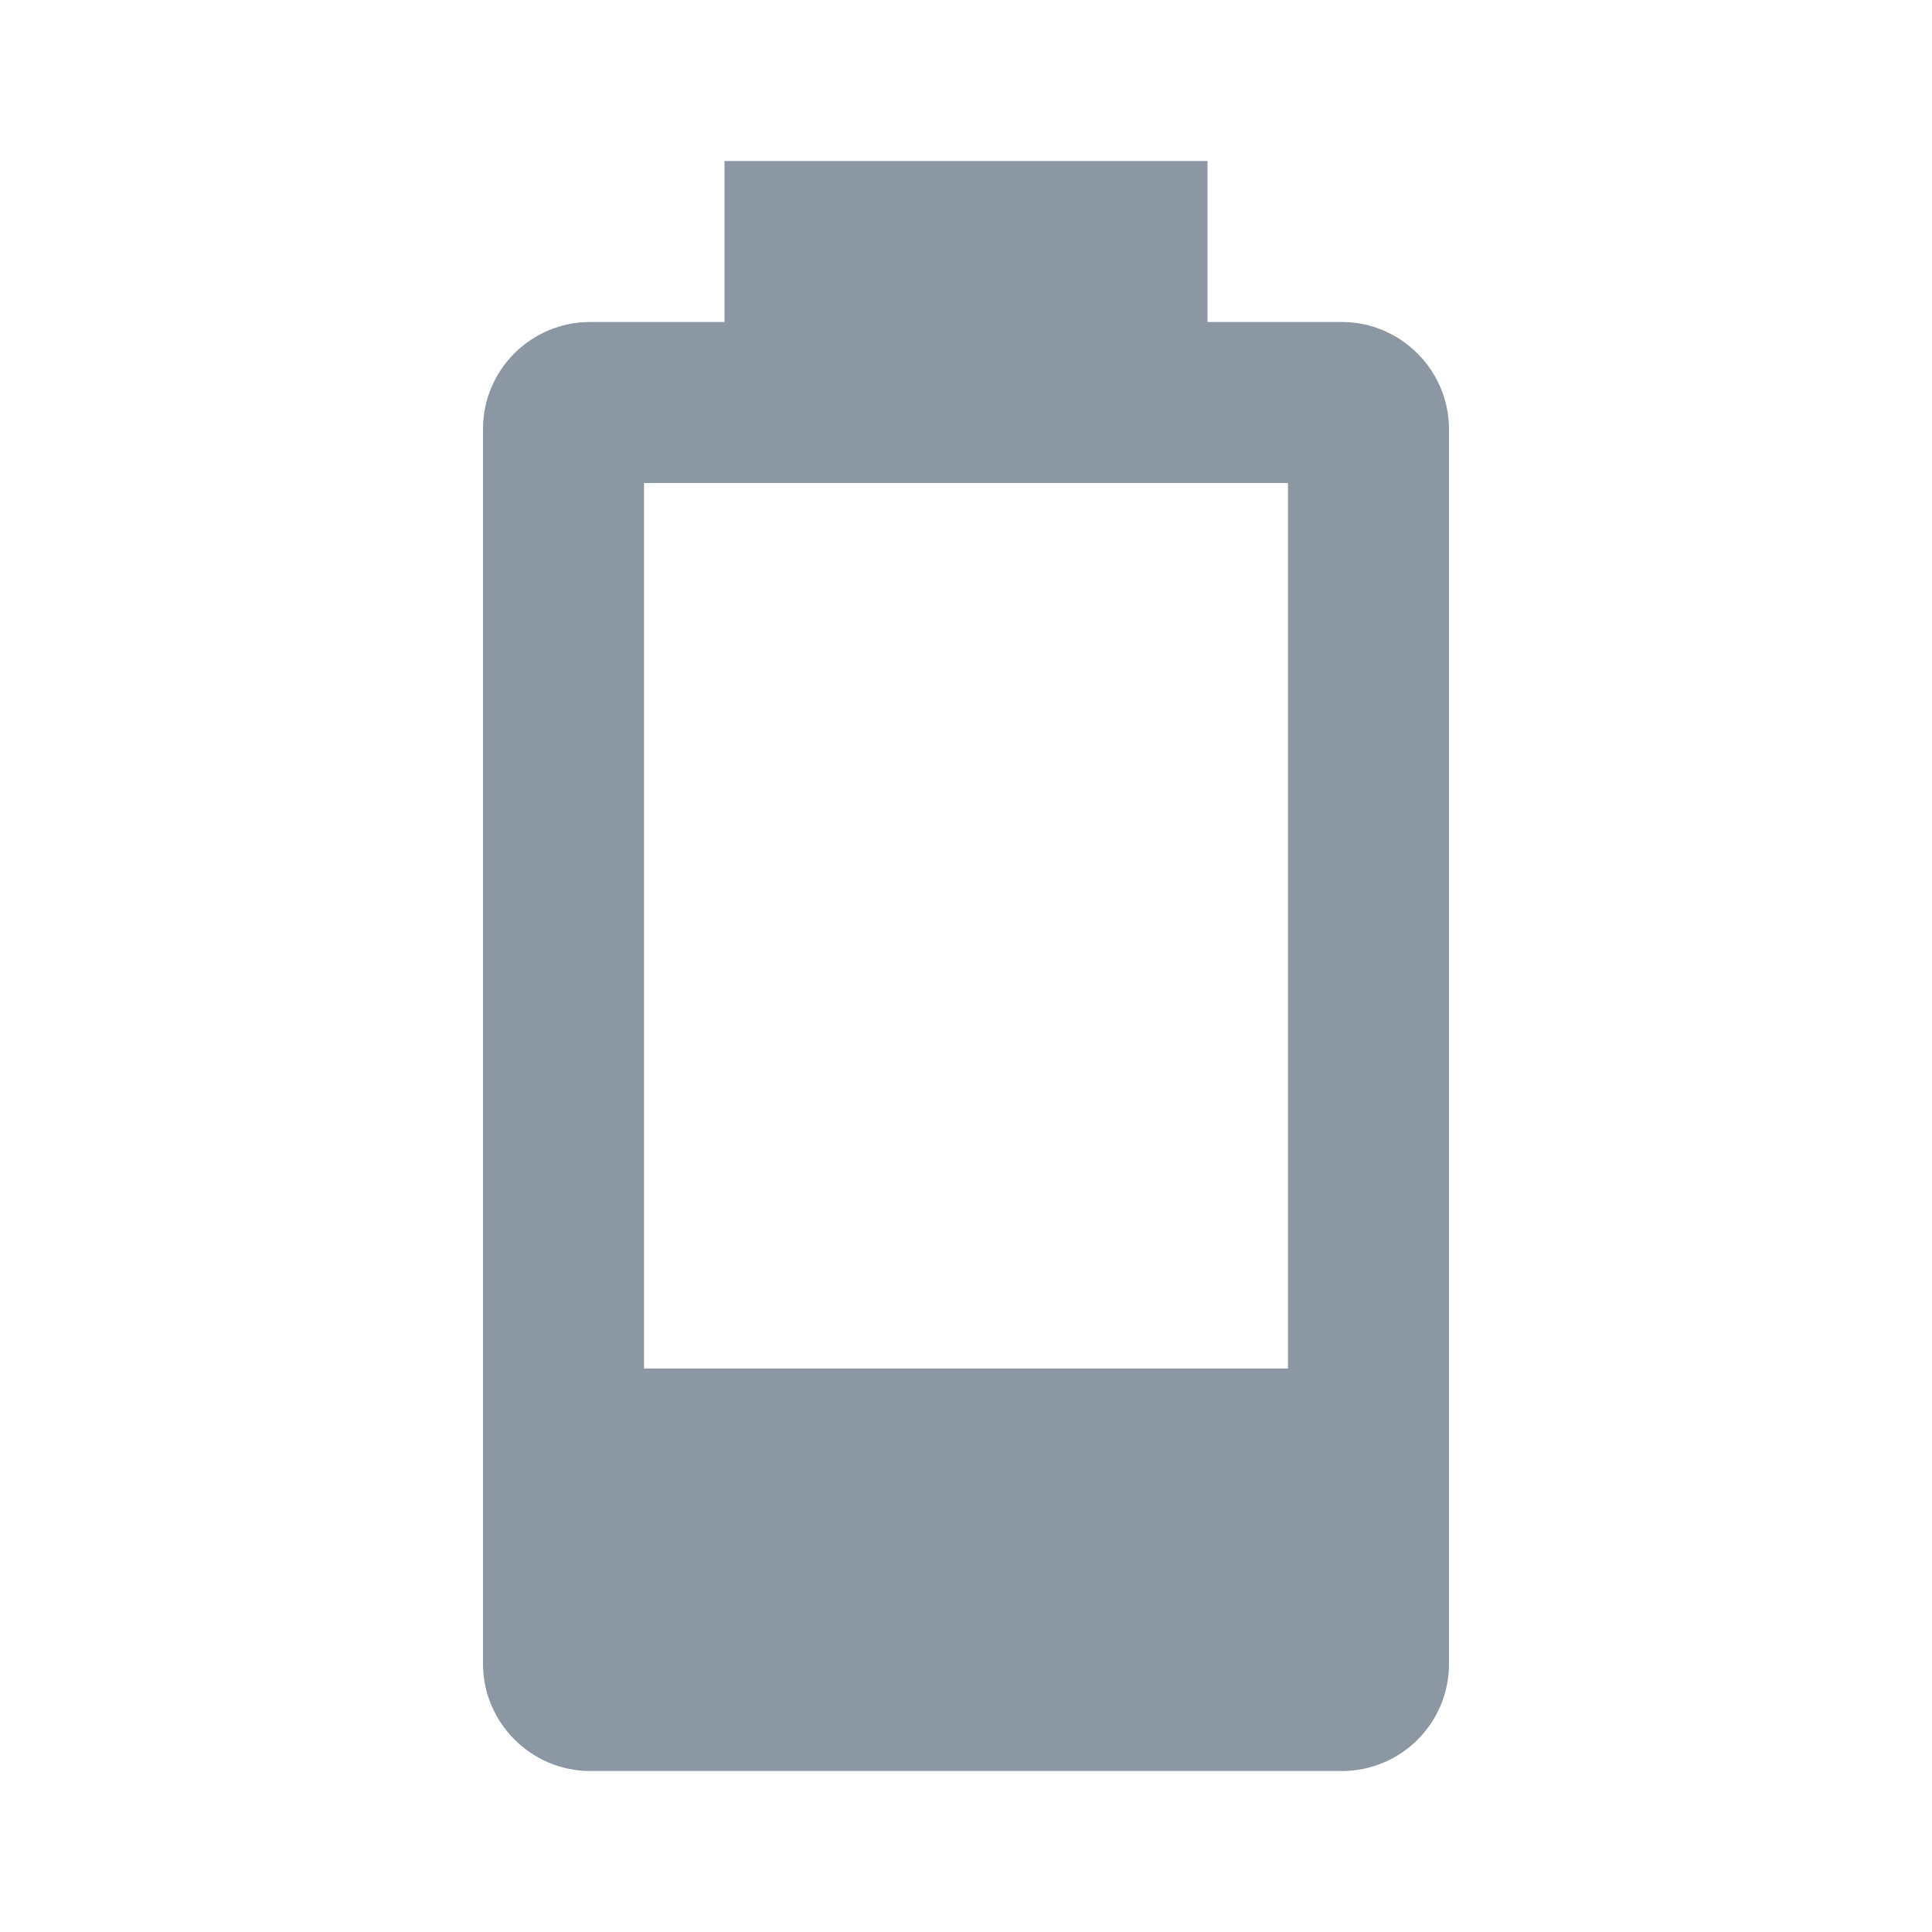
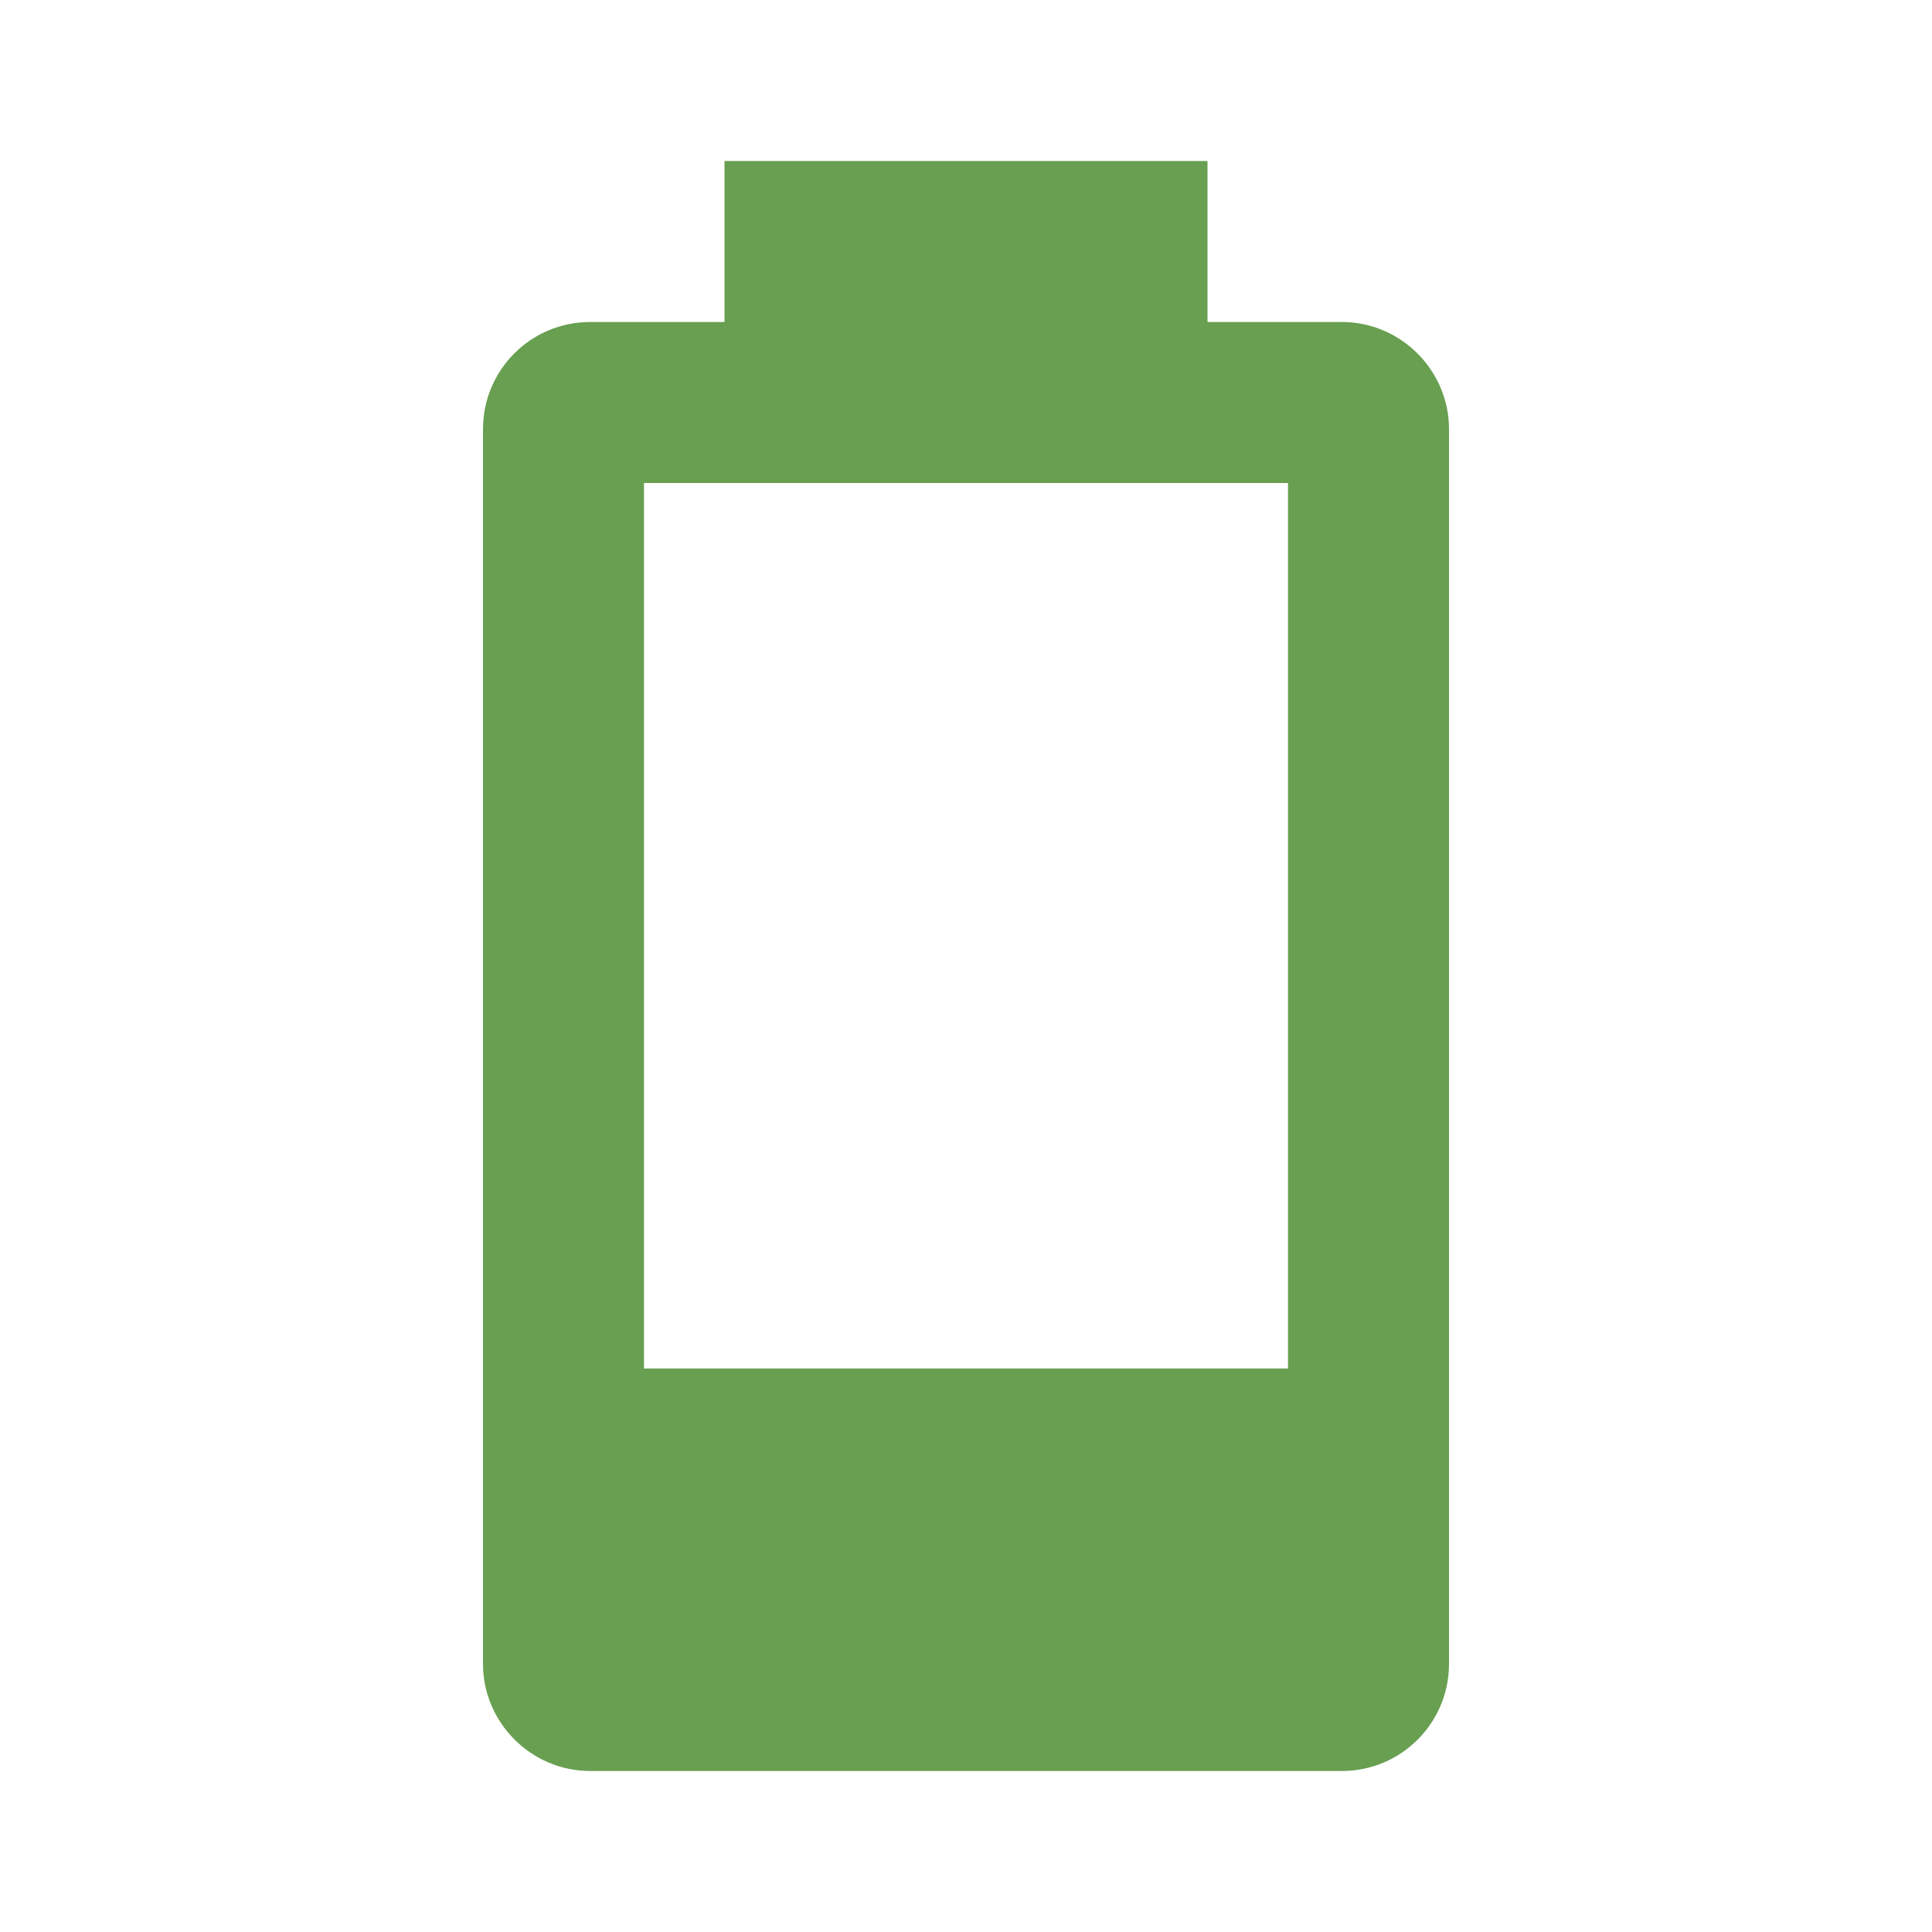
<svg xmlns="http://www.w3.org/2000/svg" viewBox="0 0 24 24">
-   <path d="M16,17H8V6H16M16.67,4H15V2H9V4H7.33A1.33,1.33 0 0,0 6,5.33V20.67C6,21.4 6.6,22 7.33,22H16.67A1.33,1.33 0 0,0 18,20.67V5.33C18,4.6 17.4,4 16.67,4Z" fill="#8B97A2" />
+   <path d="M16,17H8V6H16M16.67,4H15V2H9V4H7.33A1.33,1.33 0 0,0 6,5.33V20.67C6,21.4 6.6,22 7.33,22H16.67A1.33,1.33 0 0,0 18,20.67V5.33C18,4.6 17.4,4 16.67,4Z" fill="#689F51" />
</svg>
